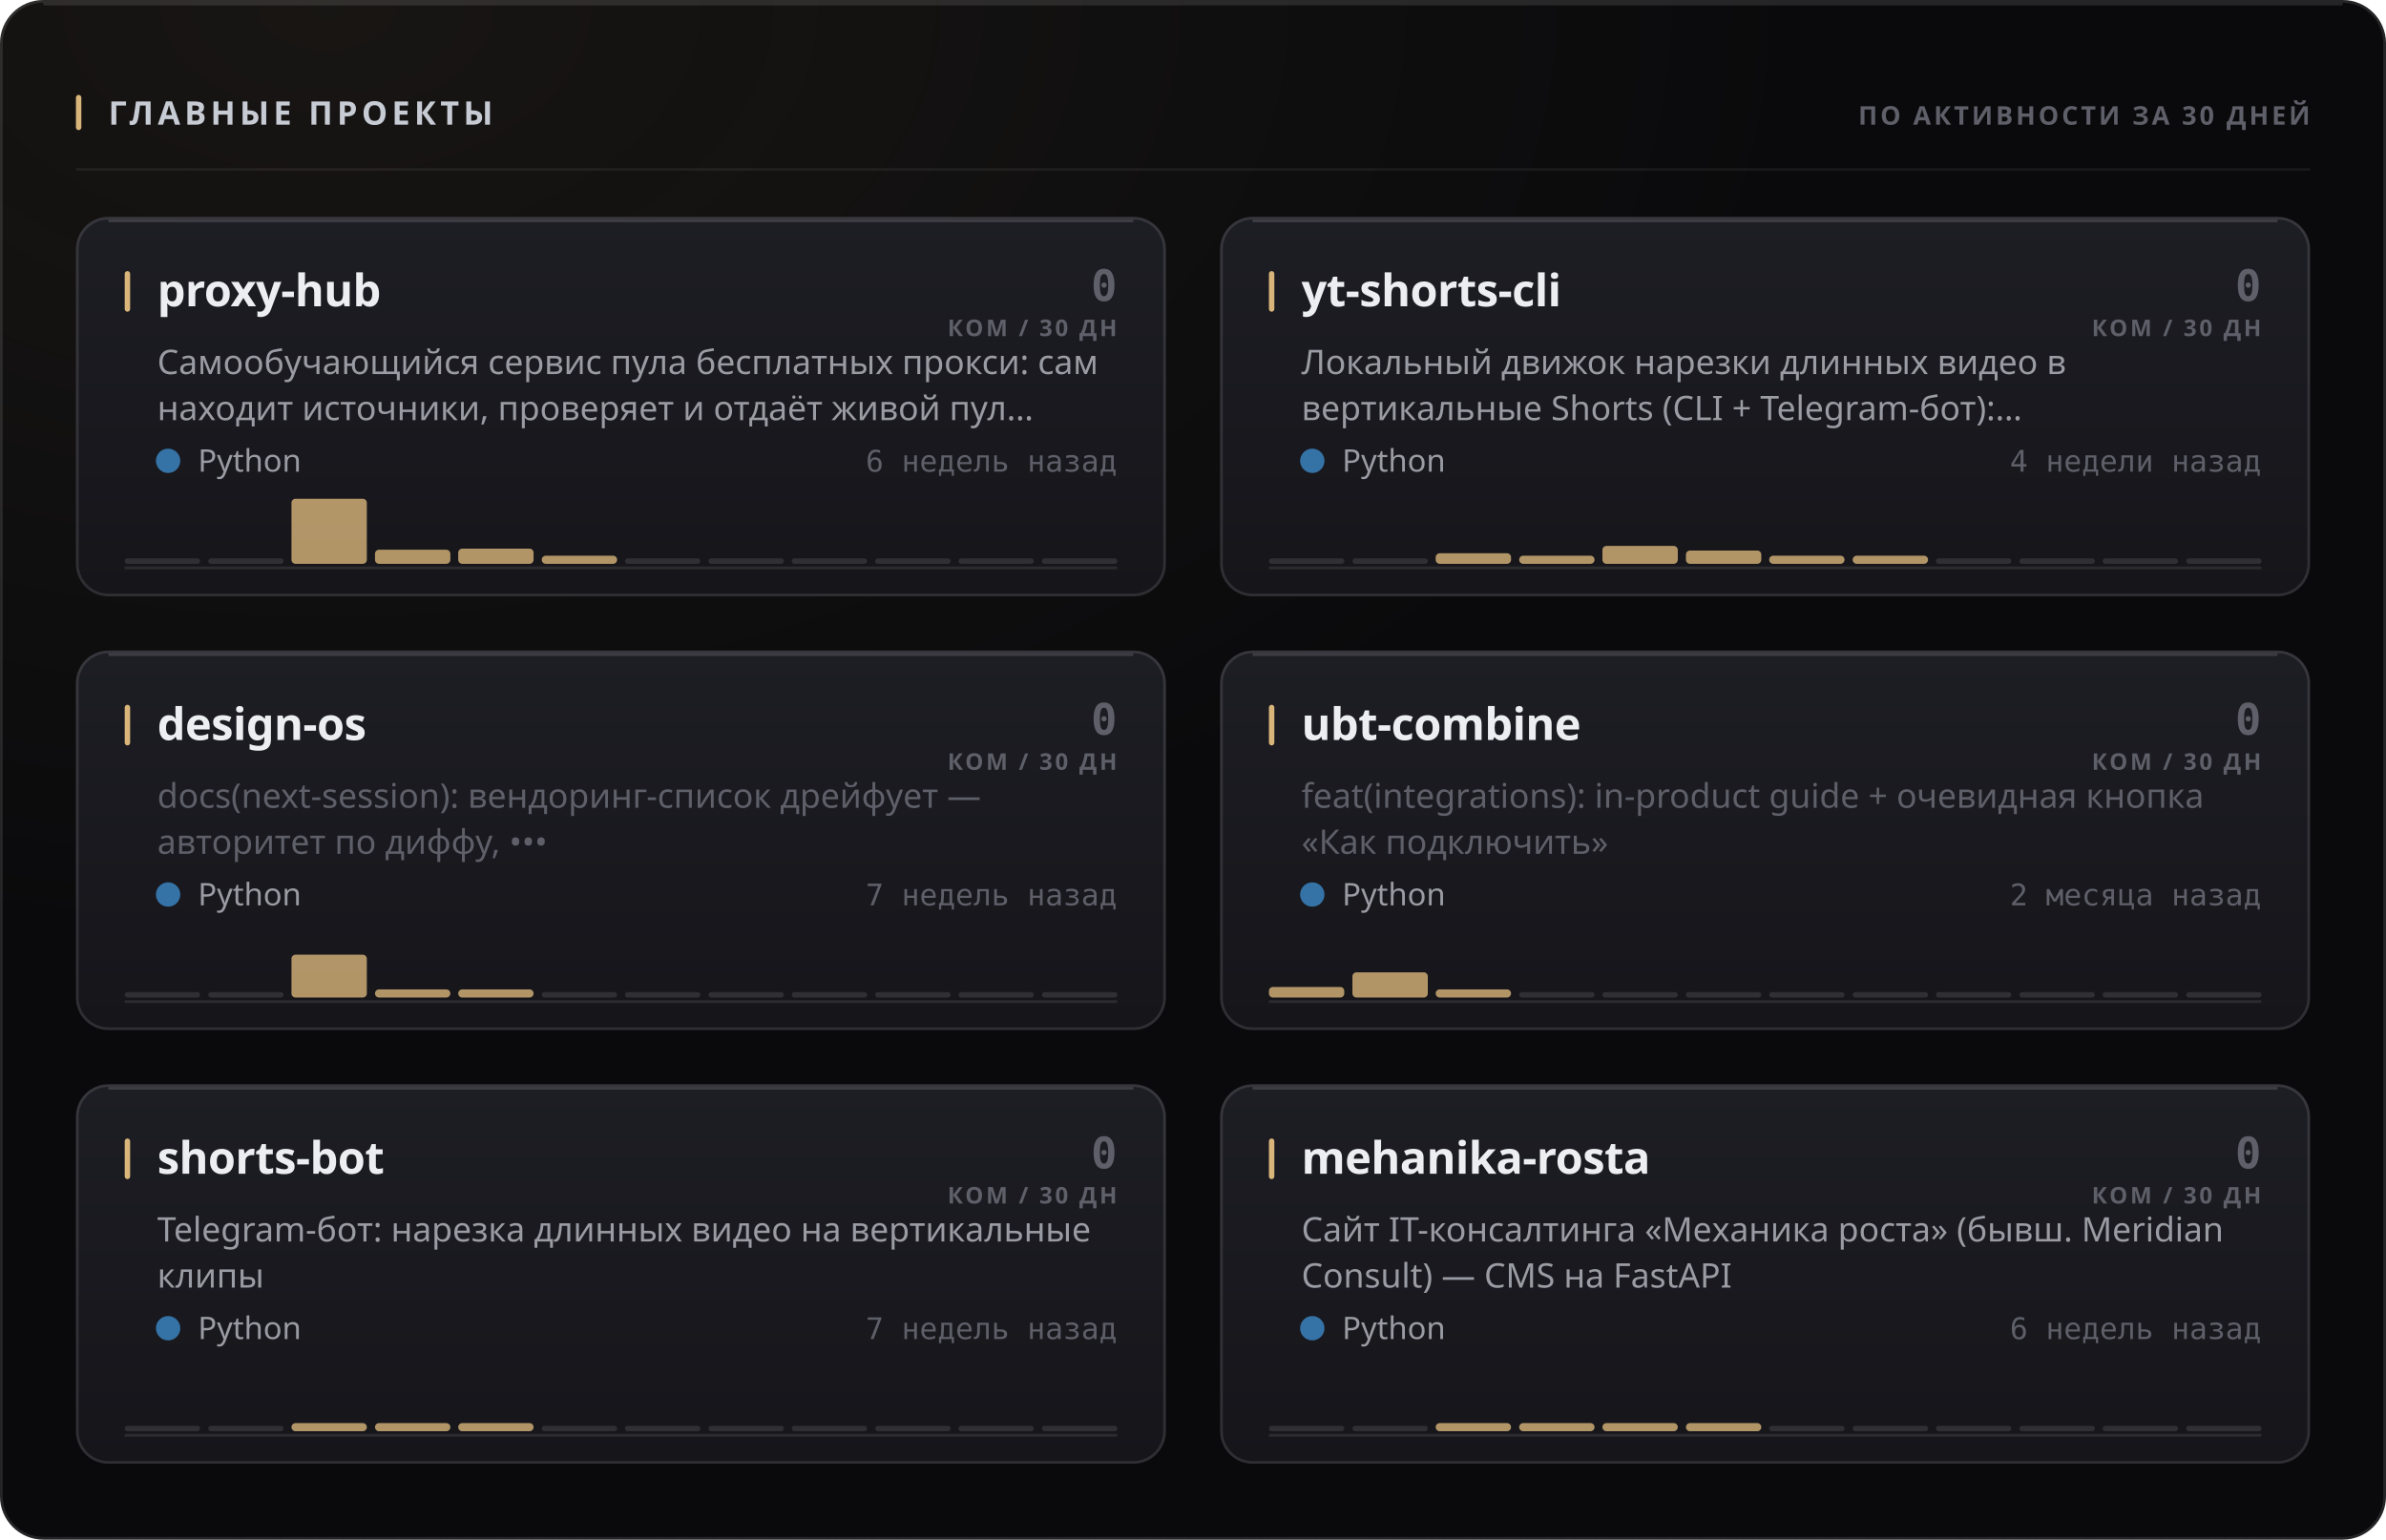
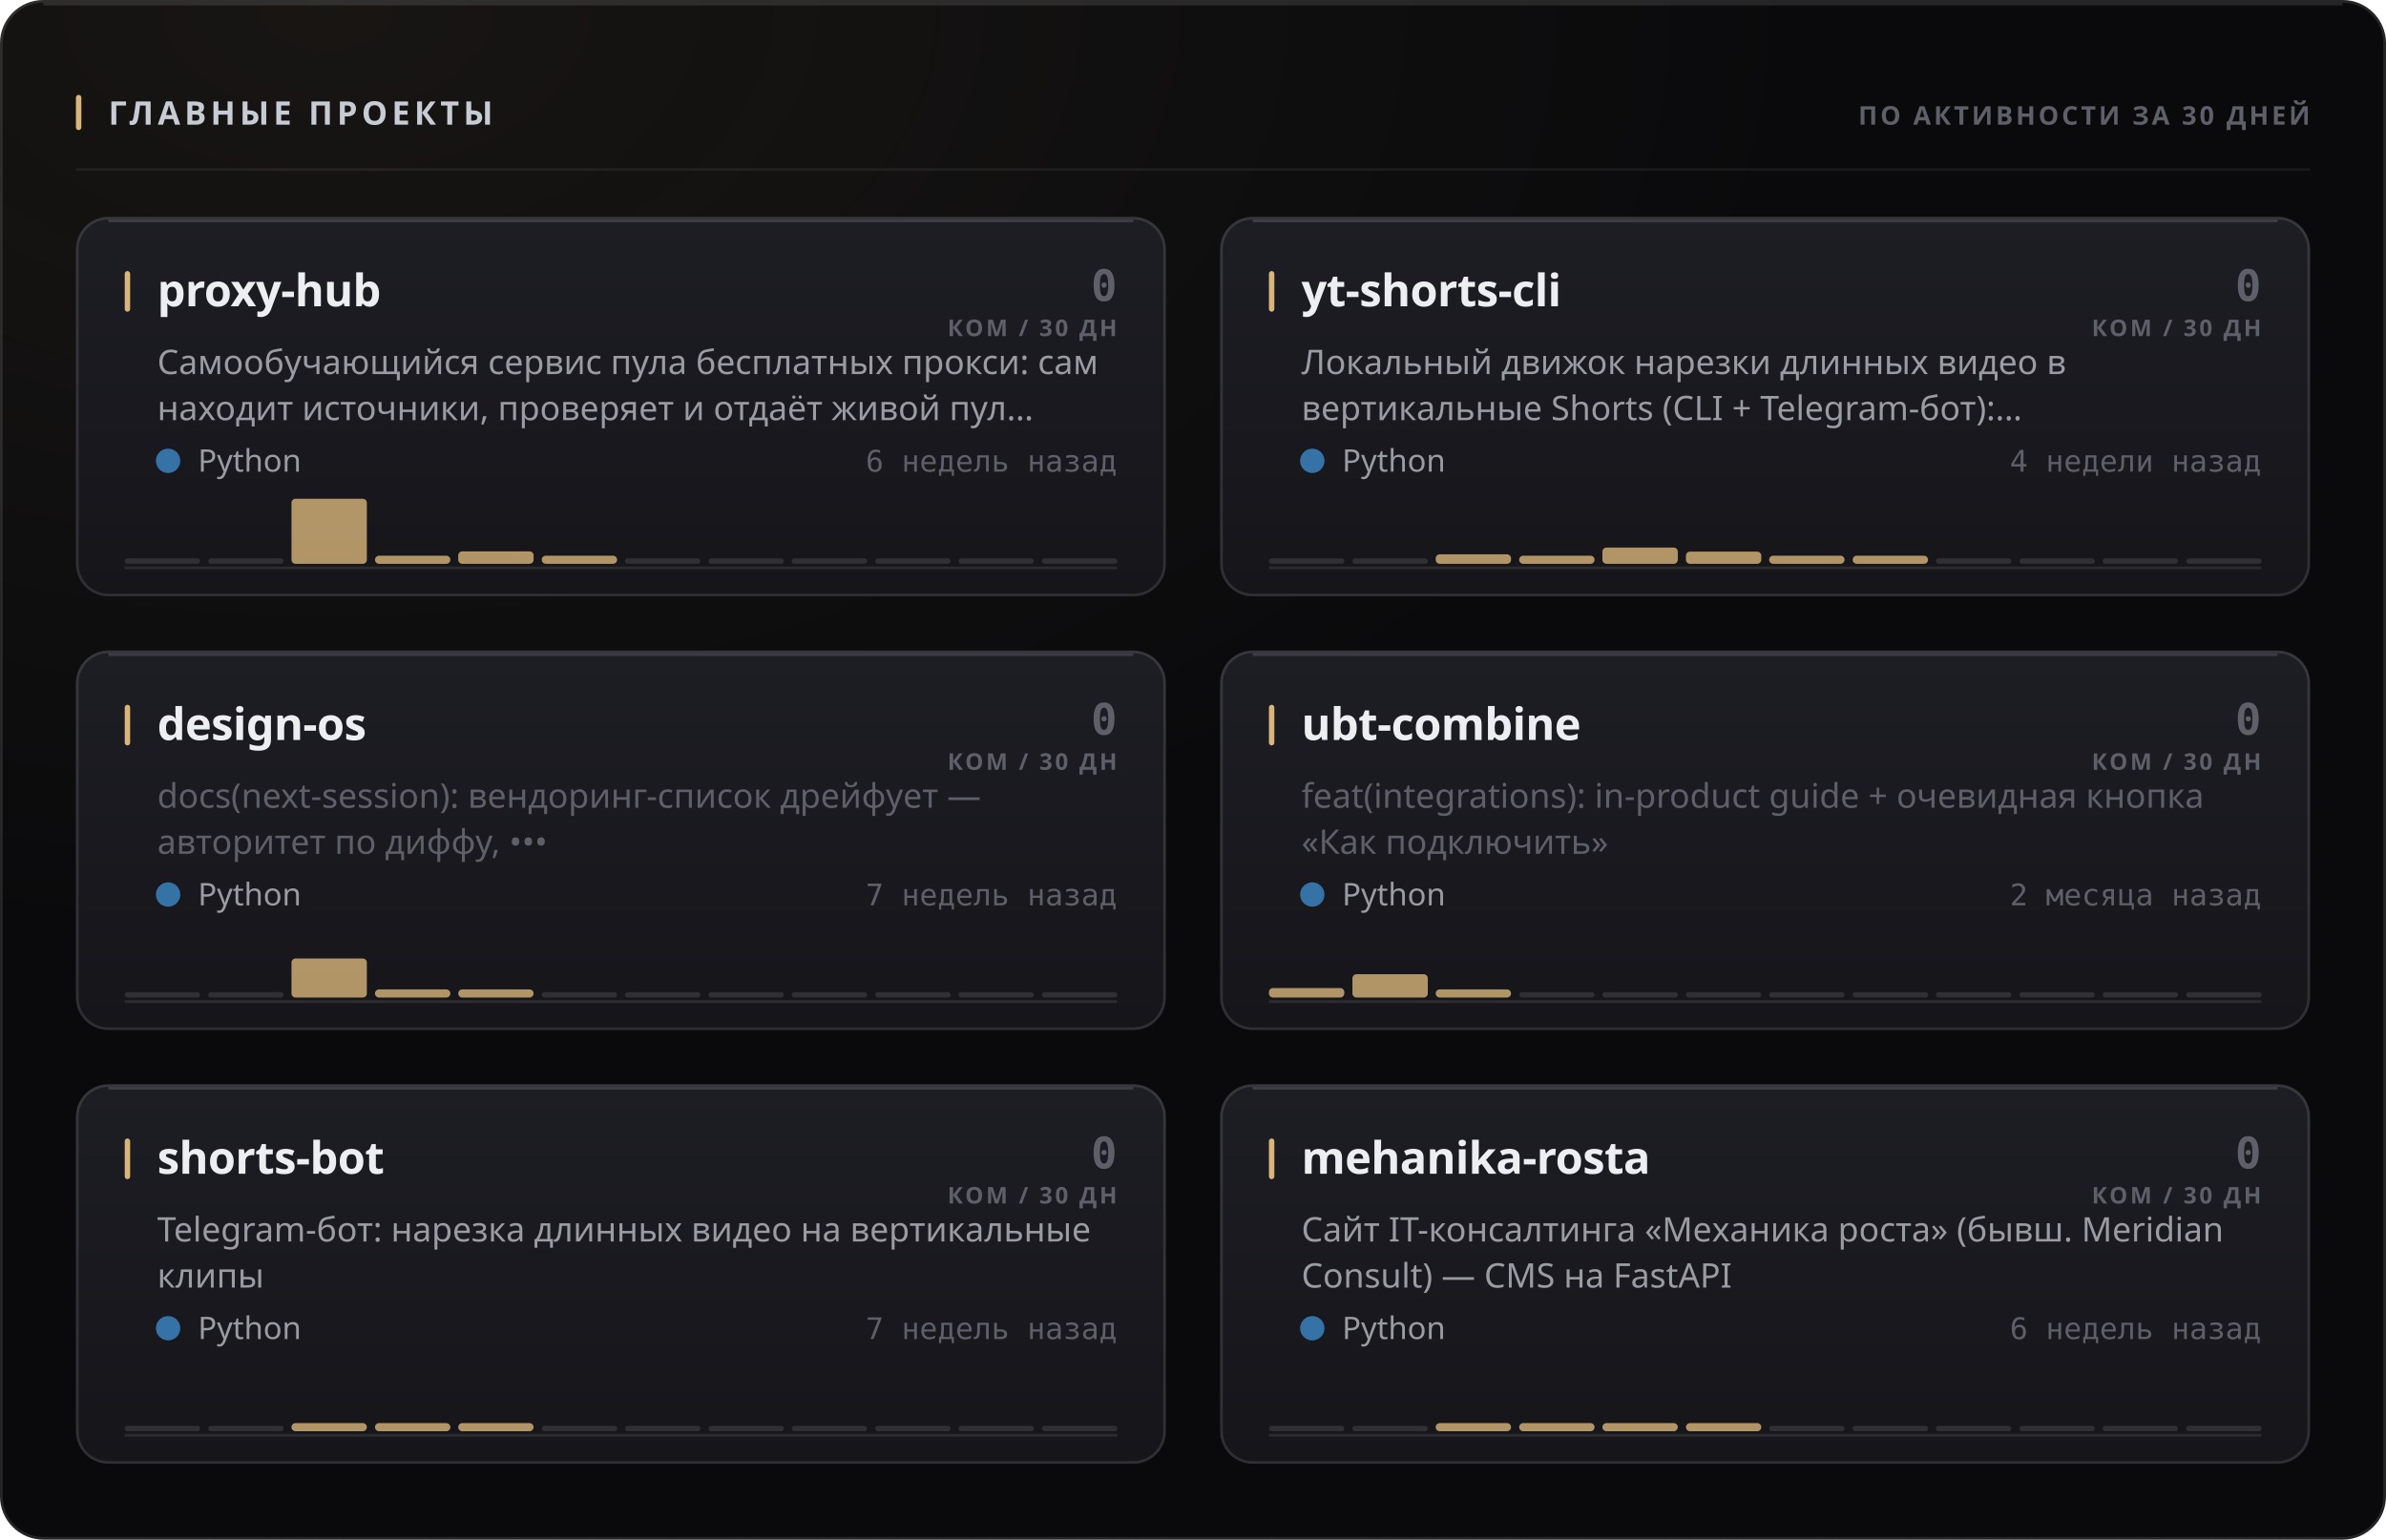
<svg xmlns="http://www.w3.org/2000/svg" width="880" height="568" viewBox="0 0 880 568" role="img">
  <style>
  text { font-family: -apple-system, BlinkMacSystemFont, 'Segoe UI', 'Noto Sans', Helvetica, Arial, sans-serif; }
  .mono { font-family: ui-monospace, 'SF Mono', 'Cascadia Mono', 'DejaVu Sans Mono', Menlo, Consolas, monospace; font-variant-numeric: tabular-nums; }
  .caps { letter-spacing: .1em; text-transform: uppercase; }

  @keyframes sheen  { from { transform: translateX(-120%); } to { transform: translateX(260%); } }
  @keyframes rise   { from { opacity: 0; transform: translateY(6px); } to { opacity: 1; transform: none; } }
  @keyframes slide  { from { opacity: 0; transform: translateX(-8px); } to { opacity: 1; transform: none; } }
  @keyframes grow   { from { transform: scaleY(0); } to { transform: scaleY(1); } }
  @keyframes widen  { from { transform: scaleX(0); } to { transform: scaleX(1); } }
  @keyframes draw   { from { stroke-dashoffset: 200; } to { stroke-dashoffset: 0; } }

  .sheen { animation: sheen 5.5s cubic-bezier(.45,0,.2,1) infinite; }
  .rise  { animation: rise .5s cubic-bezier(.16,1,.3,1) both; }
  .slide { animation: slide .42s cubic-bezier(.16,1,.3,1) both; }
  .bar   { transform-box: fill-box; transform-origin: 50% 100%;
           animation: grow .62s cubic-bezier(.16,1,.3,1) both; }
  .fill  { transform-box: fill-box; transform-origin: 0% 50%;
           animation: widen .8s cubic-bezier(.16,1,.3,1) both; }
  /* The hidden start state lives in the keyframes, never in the static rule.
     A renderer that ignores CSS animations then falls back to the FINISHED
     state — a drawn line, visible text — instead of an empty panel. */
  .spark { stroke-dasharray: 200;
           animation: draw 1.1s cubic-bezier(.16,1,.3,1) both; }

  @media (prefers-reduced-motion: reduce) {
    .sheen { animation: none; opacity: 0; }
    .rise, .slide, .bar, .fill, .spark { animation: none; opacity: 1; transform: none;
                                         stroke-dashoffset: 0; }
  }</style>
  <defs>
    <filter id="grain1" x="0" y="0" width="100%" height="100%">
      <feTurbulence type="fractalNoise" baseFrequency="0.82" numOctaves="3" stitchTiles="stitch" />
      <feColorMatrix type="saturate" values="0" />
    </filter>
    <radialGradient id="wash2" cx="14%" cy="0%" r="62%">
      <stop offset="0%" stop-color="#d9b57a" stop-opacity="0.07" />
      <stop offset="100%" stop-color="#d9b57a" stop-opacity="0" />
    </radialGradient>
    <linearGradient id="cardfill3" x1="0" y1="0" x2="0" y2="1">
      <stop offset="0%" stop-color="#1d1d24" />
      <stop offset="100%" stop-color="#15151a" />
    </linearGradient>
    <linearGradient id="cardfill4" x1="0" y1="0" x2="0" y2="1">
      <stop offset="0%" stop-color="#1d1d24" />
      <stop offset="100%" stop-color="#15151a" />
    </linearGradient>
    <linearGradient id="cardfill5" x1="0" y1="0" x2="0" y2="1">
      <stop offset="0%" stop-color="#1d1d24" />
      <stop offset="100%" stop-color="#15151a" />
    </linearGradient>
    <linearGradient id="cardfill6" x1="0" y1="0" x2="0" y2="1">
      <stop offset="0%" stop-color="#1d1d24" />
      <stop offset="100%" stop-color="#15151a" />
    </linearGradient>
    <linearGradient id="cardfill7" x1="0" y1="0" x2="0" y2="1">
      <stop offset="0%" stop-color="#1d1d24" />
      <stop offset="100%" stop-color="#15151a" />
    </linearGradient>
    <linearGradient id="cardfill8" x1="0" y1="0" x2="0" y2="1">
      <stop offset="0%" stop-color="#1d1d24" />
      <stop offset="100%" stop-color="#15151a" />
    </linearGradient>
  </defs>
  <rect width="880" height="568" rx="16" fill="#0a0a0c" />
  <rect width="880" height="568" rx="16" fill="url(#wash2)" />
  <rect width="880" height="568" rx="16" filter="url(#grain1)" opacity="0.05" style="mix-blend-mode:overlay" />
  <rect x=".5" y=".5" width="879" height="567" rx="15.5" fill="none" stroke="rgba(255,255,255,0.11)" />
  <path d="M16 1.5 H864" stroke="rgba(255,255,255,0.112)" stroke-width="1" fill="none" />
  <rect x="28" y="35" width="2" height="13" rx="1" fill="#d9b57a" />
  <text x="40" y="46" font-size="12" font-weight="700" fill="#c7cbd4" letter-spacing="0.13em">ГЛАВНЫЕ ПРОЕКТЫ</text>
  <text x="852" y="46" font-size="9.5" font-weight="600" fill="#5e5f68" text-anchor="end" letter-spacing="0.11em">ПО АКТИВНОСТИ ЗА 30 ДНЕЙ</text>
  <path d="M28 62.5 H852" stroke="rgba(255,255,255,0.06)" stroke-width="1" />
  <g class="rise" opacity="1" style="">
    <rect x="28" y="80" width="402" height="140" rx="12" fill="url(#cardfill3)" />
    <rect x="28.5" y="80.5" width="401" height="139" rx="11.5" fill="none" stroke="rgba(255,255,255,0.11)" />
    <path d="M40 81.5 H418" stroke="rgba(255,255,255,0.14)" stroke-width="1" fill="none" />
    <rect x="46" y="100" width="2" height="15" rx="1" fill="#d9b57a" />
    <text x="58" y="113" font-size="16.5" font-weight="700" fill="#edeef2" letter-spacing="-0.01em">proxy-hub</text>
    <text x="412" y="111" font-size="16" font-weight="700" fill="#5e5f68" text-anchor="end" class="mono">0</text>
    <text x="412" y="124" font-size="8.5" font-weight="600" fill="#5e5f68" text-anchor="end" letter-spacing="0.11em">КОМ / 30 ДН</text>
    <text x="58" y="138" font-size="12.5" font-weight="400" fill="#9a9ba3">Самообучающийся сервис пула бесплатных прокси: сам</text>
    <text x="58" y="155" font-size="12.5" font-weight="400" fill="#9a9ba3">находит источники, проверяет и отдаёт живой пул…</text>
    <circle cx="62" cy="170" r="4.5" fill="#3572A5" />
    <text x="73" y="174" font-size="11.5" font-weight="400" fill="#9a9ba3">Python</text>
    <text x="412" y="174" font-size="11" font-weight="400" fill="#5e5f68" text-anchor="end" class="mono">6 недель назад</text>
    <path d="M46 209.5 H412" stroke="rgba(255,255,255,0.096)" stroke-width="1" />
    <g class="bar" style="animation-delay:0.18s">
      <rect x="46.0" y="206.0" width="27.8" height="2" rx="1" fill="rgba(255,255,255,0.11)" />
      <rect x="76.8" y="206.0" width="27.8" height="2" rx="1" fill="rgba(255,255,255,0.11)" />
      <rect x="107.5" y="184.0" width="27.8" height="24.0" rx="1.5" fill="#d9b57a" opacity="0.8" />
-       <rect x="138.3" y="202.8" width="27.8" height="5.2" rx="1.5" fill="#d9b57a" opacity="0.8" />
-       <rect x="169.0" y="202.4" width="27.8" height="5.6" rx="1.5" fill="#d9b57a" opacity="0.8" />
+       <rect x="138.3" y="205.0" width="27.8" height="3.0" rx="1.5" fill="#d9b57a" opacity="0.8" />
+       <rect x="169.0" y="203.4" width="27.8" height="4.6" rx="1.5" fill="#d9b57a" opacity="0.8" />
      <rect x="199.8" y="205.0" width="27.8" height="3.0" rx="1.5" fill="#d9b57a" opacity="0.8" />
      <rect x="230.5" y="206.0" width="27.8" height="2" rx="1" fill="rgba(255,255,255,0.11)" />
      <rect x="261.3" y="206.0" width="27.8" height="2" rx="1" fill="rgba(255,255,255,0.11)" />
      <rect x="292.0" y="206.0" width="27.8" height="2" rx="1" fill="rgba(255,255,255,0.11)" />
      <rect x="322.8" y="206.0" width="27.8" height="2" rx="1" fill="rgba(255,255,255,0.11)" />
      <rect x="353.5" y="206.0" width="27.8" height="2" rx="1" fill="rgba(255,255,255,0.11)" />
      <rect x="384.3" y="206.0" width="27.8" height="2" rx="1" fill="rgba(255,255,255,0.11)" />
    </g>
  </g>
  <g class="rise" opacity="1" style=" animation-delay:0.055s;">
    <rect x="450" y="80" width="402" height="140" rx="12" fill="url(#cardfill4)" />
    <rect x="450.5" y="80.5" width="401" height="139" rx="11.5" fill="none" stroke="rgba(255,255,255,0.11)" />
    <path d="M462 81.5 H840" stroke="rgba(255,255,255,0.14)" stroke-width="1" fill="none" />
    <rect x="468" y="100" width="2" height="15" rx="1" fill="#d9b57a" />
    <text x="480" y="113" font-size="16.5" font-weight="700" fill="#edeef2" letter-spacing="-0.01em">yt-shorts-cli</text>
    <text x="834" y="111" font-size="16" font-weight="700" fill="#5e5f68" text-anchor="end" class="mono">0</text>
    <text x="834" y="124" font-size="8.5" font-weight="600" fill="#5e5f68" text-anchor="end" letter-spacing="0.11em">КОМ / 30 ДН</text>
    <text x="480" y="138" font-size="12.5" font-weight="400" fill="#9a9ba3">Локальный движок нарезки длинных видео в</text>
    <text x="480" y="155" font-size="12.5" font-weight="400" fill="#9a9ba3">вертикальные Shorts (CLI + Telegram-бот):…</text>
    <circle cx="484" cy="170" r="4.5" fill="#3572A5" />
    <text x="495" y="174" font-size="11.5" font-weight="400" fill="#9a9ba3">Python</text>
    <text x="834" y="174" font-size="11" font-weight="400" fill="#5e5f68" text-anchor="end" class="mono">4 недели назад</text>
    <path d="M468 209.5 H834" stroke="rgba(255,255,255,0.096)" stroke-width="1" />
    <g class="bar" style="animation-delay:0.24s">
      <rect x="468.0" y="206.0" width="27.8" height="2" rx="1" fill="rgba(255,255,255,0.11)" />
      <rect x="498.8" y="206.0" width="27.8" height="2" rx="1" fill="rgba(255,255,255,0.11)" />
-       <rect x="529.5" y="204.1" width="27.8" height="3.9" rx="1.5" fill="#d9b57a" opacity="0.8" />
+       <rect x="529.5" y="204.5" width="27.8" height="3.5" rx="1.5" fill="#d9b57a" opacity="0.8" />
      <rect x="560.3" y="205.0" width="27.8" height="3.0" rx="1.5" fill="#d9b57a" opacity="0.8" />
-       <rect x="591.0" y="201.4" width="27.8" height="6.6" rx="1.5" fill="#d9b57a" opacity="0.8" />
-       <rect x="621.8" y="203.1" width="27.8" height="4.9" rx="1.5" fill="#d9b57a" opacity="0.8" />
+       <rect x="591.0" y="202.0" width="27.8" height="6.0" rx="1.5" fill="#d9b57a" opacity="0.8" />
+       <rect x="621.8" y="203.5" width="27.8" height="4.5" rx="1.5" fill="#d9b57a" opacity="0.8" />
      <rect x="652.5" y="205.0" width="27.8" height="3.0" rx="1.5" fill="#d9b57a" opacity="0.8" />
      <rect x="683.3" y="205.0" width="27.8" height="3.0" rx="1.5" fill="#d9b57a" opacity="0.8" />
      <rect x="714.0" y="206.0" width="27.8" height="2" rx="1" fill="rgba(255,255,255,0.11)" />
      <rect x="744.8" y="206.0" width="27.8" height="2" rx="1" fill="rgba(255,255,255,0.11)" />
      <rect x="775.5" y="206.0" width="27.8" height="2" rx="1" fill="rgba(255,255,255,0.11)" />
      <rect x="806.3" y="206.0" width="27.8" height="2" rx="1" fill="rgba(255,255,255,0.11)" />
    </g>
  </g>
  <g class="rise" opacity="1" style=" animation-delay:0.110s;">
    <rect x="28" y="240" width="402" height="140" rx="12" fill="url(#cardfill5)" />
    <rect x="28.5" y="240.5" width="401" height="139" rx="11.5" fill="none" stroke="rgba(255,255,255,0.11)" />
    <path d="M40 241.5 H418" stroke="rgba(255,255,255,0.14)" stroke-width="1" fill="none" />
    <rect x="46" y="260" width="2" height="15" rx="1" fill="#d9b57a" />
    <text x="58" y="273" font-size="16.5" font-weight="700" fill="#edeef2" letter-spacing="-0.01em">design-os</text>
    <text x="412" y="271" font-size="16" font-weight="700" fill="#5e5f68" text-anchor="end" class="mono">0</text>
    <text x="412" y="284" font-size="8.5" font-weight="600" fill="#5e5f68" text-anchor="end" letter-spacing="0.11em">КОМ / 30 ДН</text>
    <text x="58" y="298" font-size="12.5" font-weight="400" fill="#5e5f68">docs(next-session): вендоринг-список дрейфует —</text>
    <text x="58" y="315" font-size="12.5" font-weight="400" fill="#5e5f68">авторитет по диффу, •••</text>
    <circle cx="62" cy="330" r="4.5" fill="#3572A5" />
    <text x="73" y="334" font-size="11.5" font-weight="400" fill="#9a9ba3">Python</text>
    <text x="412" y="334" font-size="11" font-weight="400" fill="#5e5f68" text-anchor="end" class="mono">7 недель назад</text>
    <path d="M46 369.5 H412" stroke="rgba(255,255,255,0.096)" stroke-width="1" />
    <g class="bar" style="animation-delay:0.3s">
      <rect x="46.0" y="366.0" width="27.8" height="2" rx="1" fill="rgba(255,255,255,0.11)" />
      <rect x="76.8" y="366.0" width="27.8" height="2" rx="1" fill="rgba(255,255,255,0.11)" />
-       <rect x="107.5" y="352.2" width="27.8" height="15.8" rx="1.5" fill="#d9b57a" opacity="0.8" />
+       <rect x="107.5" y="353.6" width="27.8" height="14.4" rx="1.5" fill="#d9b57a" opacity="0.8" />
      <rect x="138.3" y="365.0" width="27.8" height="3.0" rx="1.5" fill="#d9b57a" opacity="0.8" />
      <rect x="169.0" y="365.0" width="27.8" height="3.0" rx="1.5" fill="#d9b57a" opacity="0.8" />
      <rect x="199.8" y="366.0" width="27.8" height="2" rx="1" fill="rgba(255,255,255,0.11)" />
      <rect x="230.5" y="366.0" width="27.8" height="2" rx="1" fill="rgba(255,255,255,0.11)" />
      <rect x="261.3" y="366.0" width="27.8" height="2" rx="1" fill="rgba(255,255,255,0.11)" />
      <rect x="292.0" y="366.0" width="27.8" height="2" rx="1" fill="rgba(255,255,255,0.11)" />
      <rect x="322.8" y="366.0" width="27.8" height="2" rx="1" fill="rgba(255,255,255,0.11)" />
      <rect x="353.5" y="366.0" width="27.8" height="2" rx="1" fill="rgba(255,255,255,0.11)" />
      <rect x="384.3" y="366.0" width="27.8" height="2" rx="1" fill="rgba(255,255,255,0.11)" />
    </g>
  </g>
  <g class="rise" opacity="1" style=" animation-delay:0.165s;">
    <rect x="450" y="240" width="402" height="140" rx="12" fill="url(#cardfill6)" />
    <rect x="450.5" y="240.5" width="401" height="139" rx="11.5" fill="none" stroke="rgba(255,255,255,0.11)" />
    <path d="M462 241.5 H840" stroke="rgba(255,255,255,0.14)" stroke-width="1" fill="none" />
    <rect x="468" y="260" width="2" height="15" rx="1" fill="#d9b57a" />
    <text x="480" y="273" font-size="16.5" font-weight="700" fill="#edeef2" letter-spacing="-0.01em">ubt-combine</text>
    <text x="834" y="271" font-size="16" font-weight="700" fill="#5e5f68" text-anchor="end" class="mono">0</text>
    <text x="834" y="284" font-size="8.5" font-weight="600" fill="#5e5f68" text-anchor="end" letter-spacing="0.11em">КОМ / 30 ДН</text>
    <text x="480" y="298" font-size="12.5" font-weight="400" fill="#5e5f68">feat(integrations): in-product guide + очевидная кнопка</text>
    <text x="480" y="315" font-size="12.5" font-weight="400" fill="#5e5f68">«Как подключить»</text>
    <circle cx="484" cy="330" r="4.5" fill="#3572A5" />
    <text x="495" y="334" font-size="11.5" font-weight="400" fill="#9a9ba3">Python</text>
    <text x="834" y="334" font-size="11" font-weight="400" fill="#5e5f68" text-anchor="end" class="mono">2 месяца назад</text>
    <path d="M468 369.5 H834" stroke="rgba(255,255,255,0.096)" stroke-width="1" />
    <g class="bar" style="animation-delay:0.36s">
-       <rect x="468.0" y="364.1" width="27.8" height="3.9" rx="1.5" fill="#d9b57a" opacity="0.8" />
-       <rect x="498.8" y="358.7" width="27.8" height="9.3" rx="1.5" fill="#d9b57a" opacity="0.8" />
+       <rect x="468.0" y="364.5" width="27.8" height="3.5" rx="1.5" fill="#d9b57a" opacity="0.8" />
+       <rect x="498.8" y="359.4" width="27.8" height="8.6" rx="1.5" fill="#d9b57a" opacity="0.8" />
      <rect x="529.5" y="365.0" width="27.8" height="3.0" rx="1.5" fill="#d9b57a" opacity="0.8" />
      <rect x="560.3" y="366.0" width="27.8" height="2" rx="1" fill="rgba(255,255,255,0.11)" />
      <rect x="591.0" y="366.0" width="27.8" height="2" rx="1" fill="rgba(255,255,255,0.11)" />
      <rect x="621.8" y="366.0" width="27.8" height="2" rx="1" fill="rgba(255,255,255,0.11)" />
      <rect x="652.5" y="366.0" width="27.8" height="2" rx="1" fill="rgba(255,255,255,0.11)" />
      <rect x="683.3" y="366.0" width="27.8" height="2" rx="1" fill="rgba(255,255,255,0.11)" />
      <rect x="714.0" y="366.0" width="27.8" height="2" rx="1" fill="rgba(255,255,255,0.11)" />
      <rect x="744.8" y="366.0" width="27.8" height="2" rx="1" fill="rgba(255,255,255,0.11)" />
      <rect x="775.5" y="366.0" width="27.8" height="2" rx="1" fill="rgba(255,255,255,0.11)" />
      <rect x="806.3" y="366.0" width="27.8" height="2" rx="1" fill="rgba(255,255,255,0.11)" />
    </g>
  </g>
  <g class="rise" opacity="1" style=" animation-delay:0.220s;">
    <rect x="28" y="400" width="402" height="140" rx="12" fill="url(#cardfill7)" />
    <rect x="28.5" y="400.5" width="401" height="139" rx="11.5" fill="none" stroke="rgba(255,255,255,0.11)" />
    <path d="M40 401.5 H418" stroke="rgba(255,255,255,0.14)" stroke-width="1" fill="none" />
    <rect x="46" y="420" width="2" height="15" rx="1" fill="#d9b57a" />
    <text x="58" y="433" font-size="16.5" font-weight="700" fill="#edeef2" letter-spacing="-0.01em">shorts-bot</text>
    <text x="412" y="431" font-size="16" font-weight="700" fill="#5e5f68" text-anchor="end" class="mono">0</text>
    <text x="412" y="444" font-size="8.5" font-weight="600" fill="#5e5f68" text-anchor="end" letter-spacing="0.11em">КОМ / 30 ДН</text>
    <text x="58" y="458" font-size="12.5" font-weight="400" fill="#9a9ba3">Telegram-бот: нарезка длинных видео на вертикальные</text>
    <text x="58" y="475" font-size="12.5" font-weight="400" fill="#9a9ba3">клипы</text>
    <circle cx="62" cy="490" r="4.5" fill="#3572A5" />
    <text x="73" y="494" font-size="11.5" font-weight="400" fill="#9a9ba3">Python</text>
    <text x="412" y="494" font-size="11" font-weight="400" fill="#5e5f68" text-anchor="end" class="mono">7 недель назад</text>
    <path d="M46 529.5 H412" stroke="rgba(255,255,255,0.096)" stroke-width="1" />
    <g class="bar" style="animation-delay:0.42s">
      <rect x="46.0" y="526.0" width="27.8" height="2" rx="1" fill="rgba(255,255,255,0.11)" />
      <rect x="76.8" y="526.0" width="27.8" height="2" rx="1" fill="rgba(255,255,255,0.11)" />
      <rect x="107.5" y="525.0" width="27.8" height="3.0" rx="1.5" fill="#d9b57a" opacity="0.8" />
      <rect x="138.3" y="525.0" width="27.8" height="3.0" rx="1.5" fill="#d9b57a" opacity="0.8" />
      <rect x="169.0" y="525.0" width="27.8" height="3.0" rx="1.5" fill="#d9b57a" opacity="0.8" />
      <rect x="199.8" y="526.0" width="27.8" height="2" rx="1" fill="rgba(255,255,255,0.11)" />
      <rect x="230.5" y="526.0" width="27.8" height="2" rx="1" fill="rgba(255,255,255,0.11)" />
      <rect x="261.3" y="526.0" width="27.8" height="2" rx="1" fill="rgba(255,255,255,0.11)" />
      <rect x="292.0" y="526.0" width="27.8" height="2" rx="1" fill="rgba(255,255,255,0.11)" />
      <rect x="322.8" y="526.0" width="27.8" height="2" rx="1" fill="rgba(255,255,255,0.11)" />
      <rect x="353.5" y="526.0" width="27.8" height="2" rx="1" fill="rgba(255,255,255,0.11)" />
      <rect x="384.3" y="526.0" width="27.8" height="2" rx="1" fill="rgba(255,255,255,0.11)" />
    </g>
  </g>
  <g class="rise" opacity="1" style=" animation-delay:0.275s;">
    <rect x="450" y="400" width="402" height="140" rx="12" fill="url(#cardfill8)" />
    <rect x="450.5" y="400.5" width="401" height="139" rx="11.5" fill="none" stroke="rgba(255,255,255,0.11)" />
    <path d="M462 401.5 H840" stroke="rgba(255,255,255,0.14)" stroke-width="1" fill="none" />
    <rect x="468" y="420" width="2" height="15" rx="1" fill="#d9b57a" />
    <text x="480" y="433" font-size="16.5" font-weight="700" fill="#edeef2" letter-spacing="-0.01em">mehanika-rosta</text>
    <text x="834" y="431" font-size="16" font-weight="700" fill="#5e5f68" text-anchor="end" class="mono">0</text>
    <text x="834" y="444" font-size="8.5" font-weight="600" fill="#5e5f68" text-anchor="end" letter-spacing="0.11em">КОМ / 30 ДН</text>
    <text x="480" y="458" font-size="12.5" font-weight="400" fill="#9a9ba3">Сайт IT-консалтинга «Механика роста» (бывш. Meridian</text>
    <text x="480" y="475" font-size="12.5" font-weight="400" fill="#9a9ba3">Consult) — CMS на FastAPI</text>
    <circle cx="484" cy="490" r="4.5" fill="#3572A5" />
    <text x="495" y="494" font-size="11.5" font-weight="400" fill="#9a9ba3">Python</text>
    <text x="834" y="494" font-size="11" font-weight="400" fill="#5e5f68" text-anchor="end" class="mono">6 недель назад</text>
    <path d="M468 529.5 H834" stroke="rgba(255,255,255,0.096)" stroke-width="1" />
    <g class="bar" style="animation-delay:0.48s">
      <rect x="468.0" y="526.0" width="27.8" height="2" rx="1" fill="rgba(255,255,255,0.11)" />
      <rect x="498.8" y="526.0" width="27.8" height="2" rx="1" fill="rgba(255,255,255,0.11)" />
      <rect x="529.5" y="525.0" width="27.8" height="3.0" rx="1.5" fill="#d9b57a" opacity="0.8" />
      <rect x="560.3" y="525.0" width="27.8" height="3.0" rx="1.5" fill="#d9b57a" opacity="0.8" />
      <rect x="591.0" y="525.0" width="27.8" height="3.0" rx="1.5" fill="#d9b57a" opacity="0.8" />
      <rect x="621.8" y="525.0" width="27.8" height="3.0" rx="1.5" fill="#d9b57a" opacity="0.8" />
      <rect x="652.5" y="526.0" width="27.8" height="2" rx="1" fill="rgba(255,255,255,0.11)" />
      <rect x="683.3" y="526.0" width="27.8" height="2" rx="1" fill="rgba(255,255,255,0.11)" />
      <rect x="714.0" y="526.0" width="27.8" height="2" rx="1" fill="rgba(255,255,255,0.11)" />
      <rect x="744.8" y="526.0" width="27.8" height="2" rx="1" fill="rgba(255,255,255,0.11)" />
      <rect x="775.5" y="526.0" width="27.8" height="2" rx="1" fill="rgba(255,255,255,0.11)" />
      <rect x="806.3" y="526.0" width="27.8" height="2" rx="1" fill="rgba(255,255,255,0.11)" />
    </g>
  </g>
</svg>
